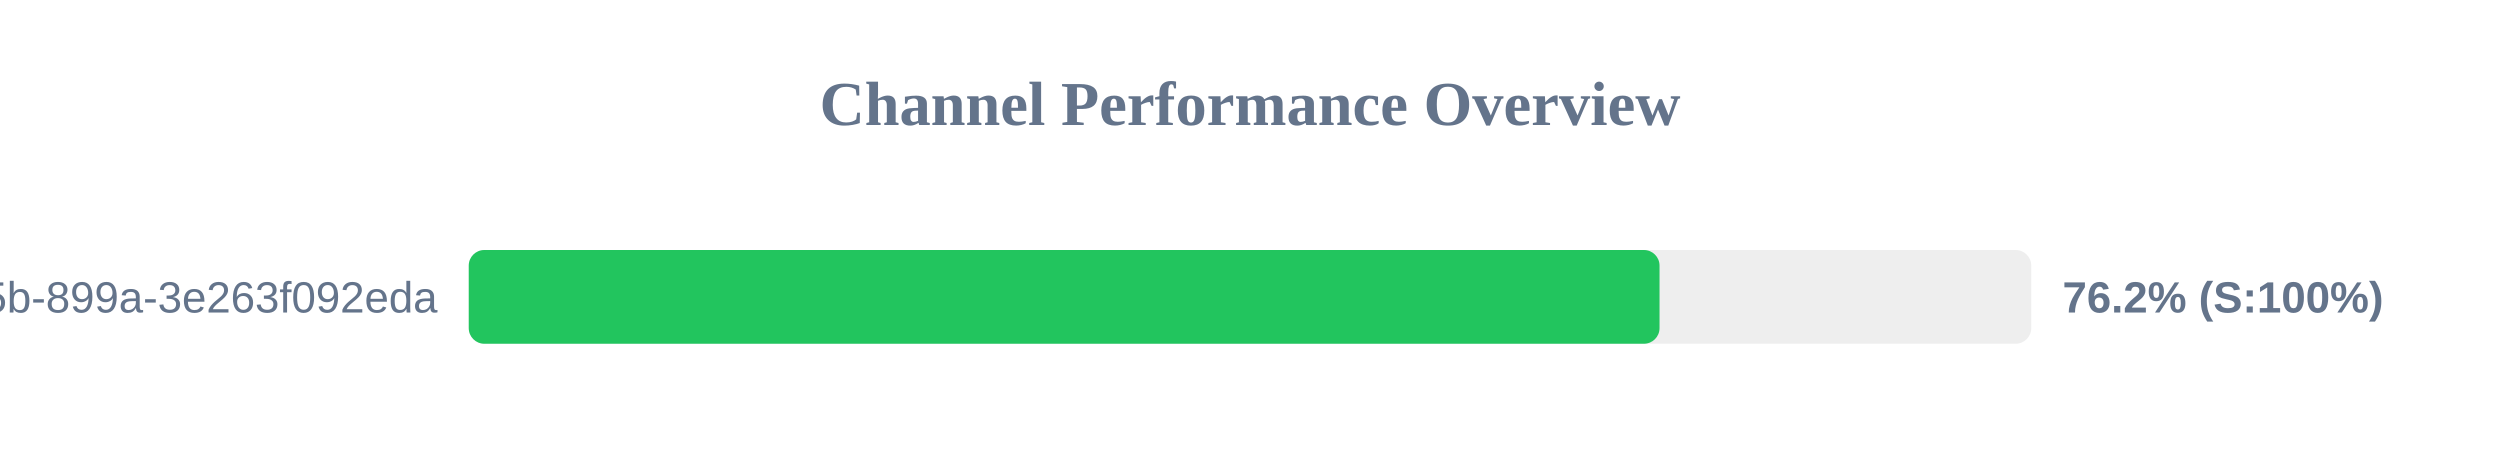
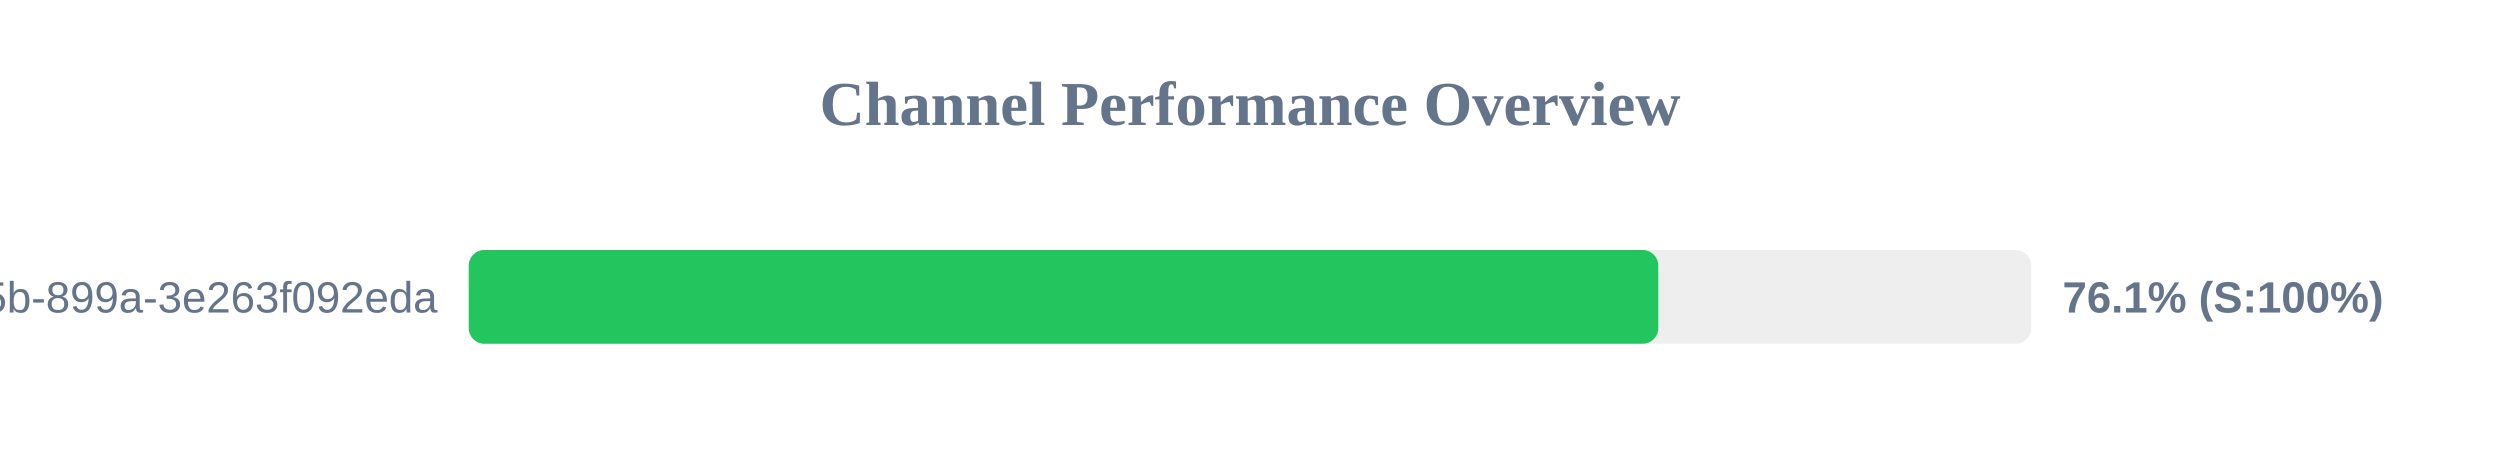
<svg xmlns="http://www.w3.org/2000/svg" width="800" height="150" version="1.1">
  <style>
        .row { font: 14px Arial; fill: #64748b; }
        .score { font: bold 14px Arial; fill: #64748b; }
    </style>
  <text x="400" y="40" text-anchor="middle" font-size="20px" font-weight="bold" fill="#64748b">Channel Performance Overview</text>
  <rect x="150" y="80" width="500" height="30" fill="#eee" rx="5" />
-   <rect x="150" y="80" width="381.05" height="30" fill="#22c55e" rx="5" />
+   <rect x="150" y="80" width="380.65" height="30" fill="#22c55e" rx="5" />
  <text x="140" y="100" text-anchor="end" class="row">?uuid=6bf726db-fb0b-405b-899a-3e263f092eda</text>
-   <text x="660" y="100" text-anchor="start" class="score">76.2% (S:100%)</text>
+   <text x="660" y="100" text-anchor="start" class="score">76.1% (S:100%)</text>
</svg>
